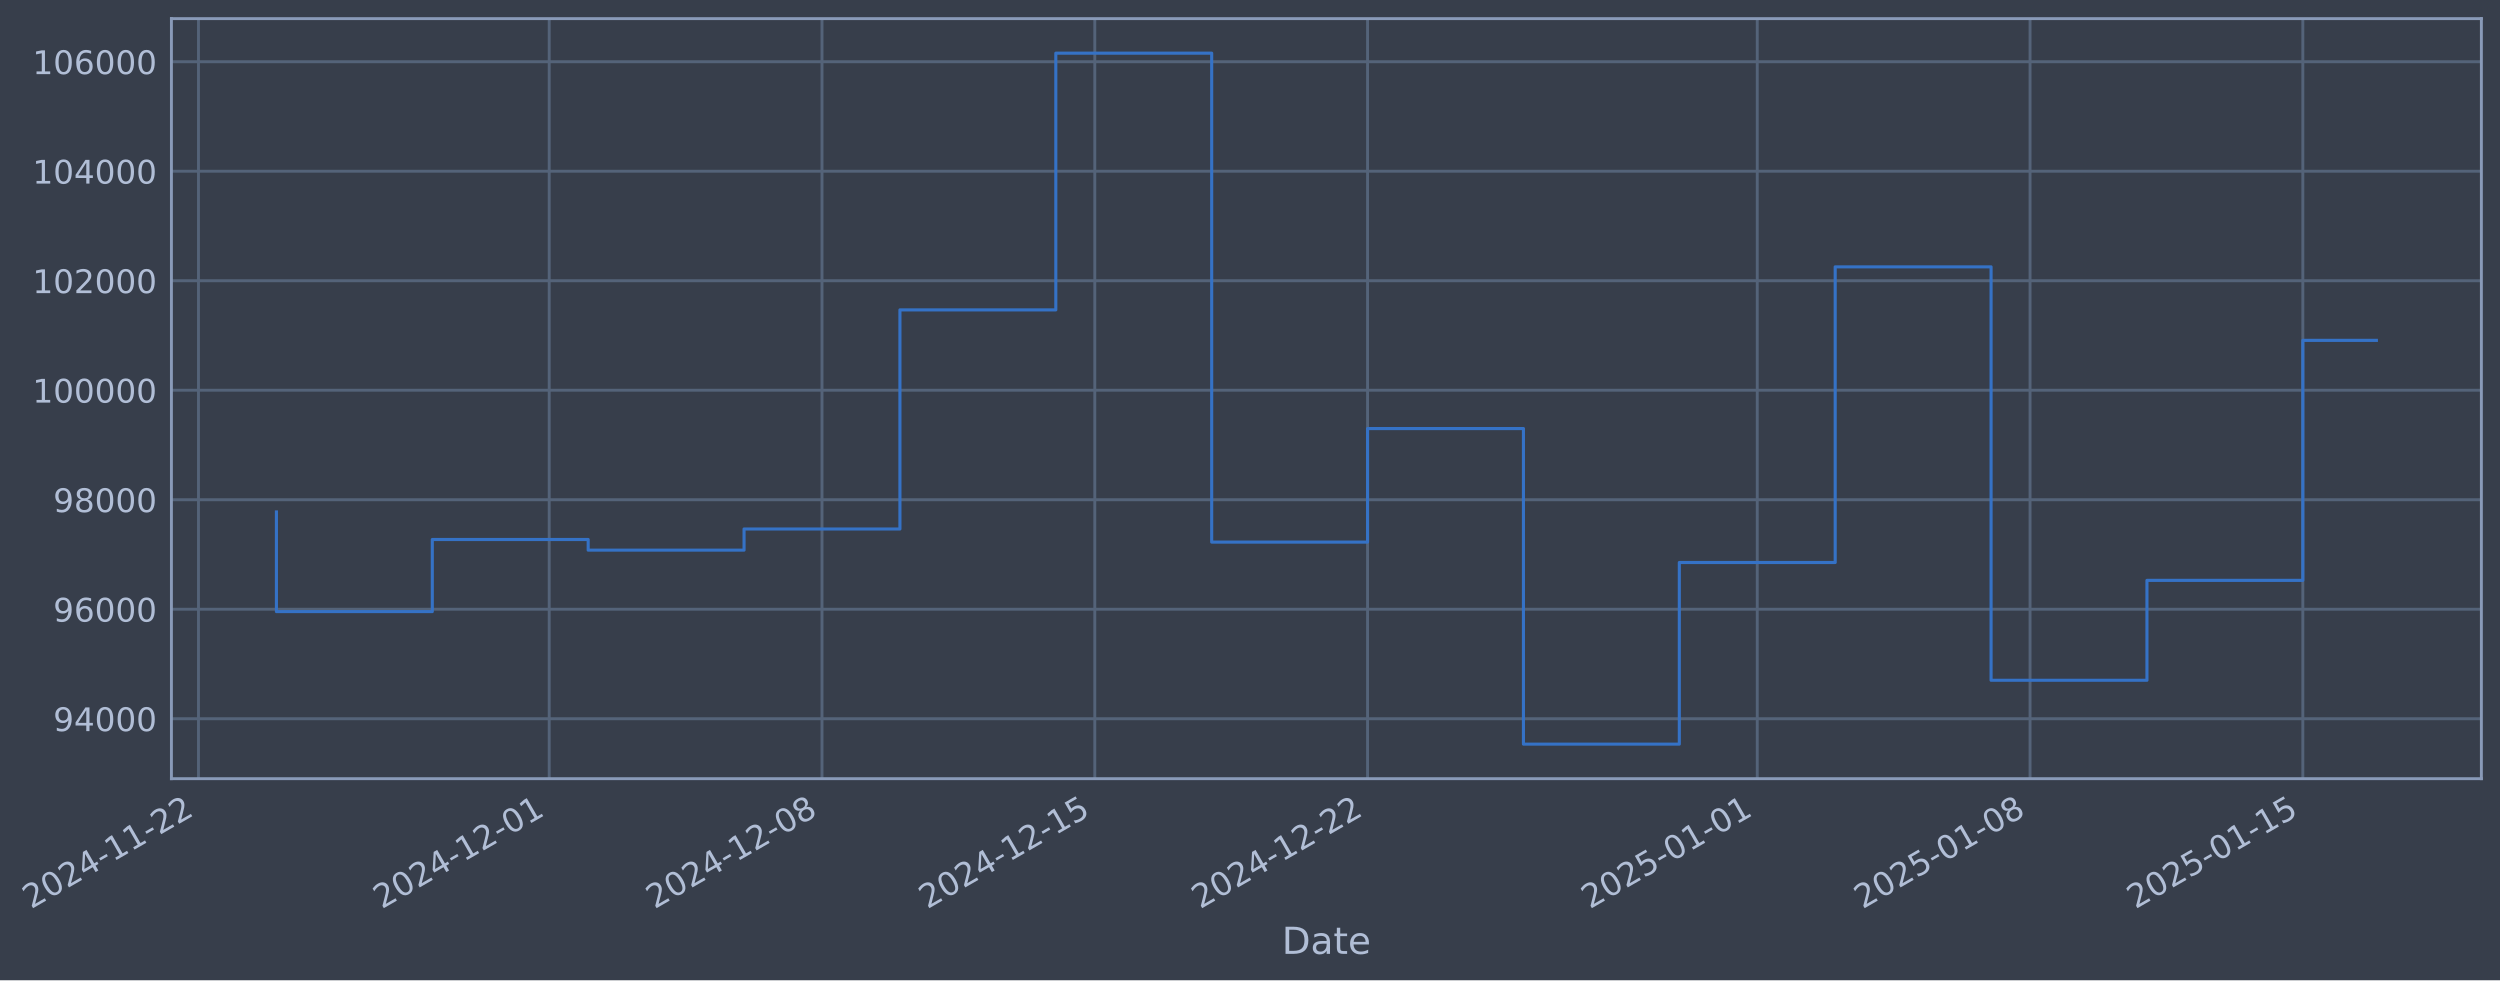
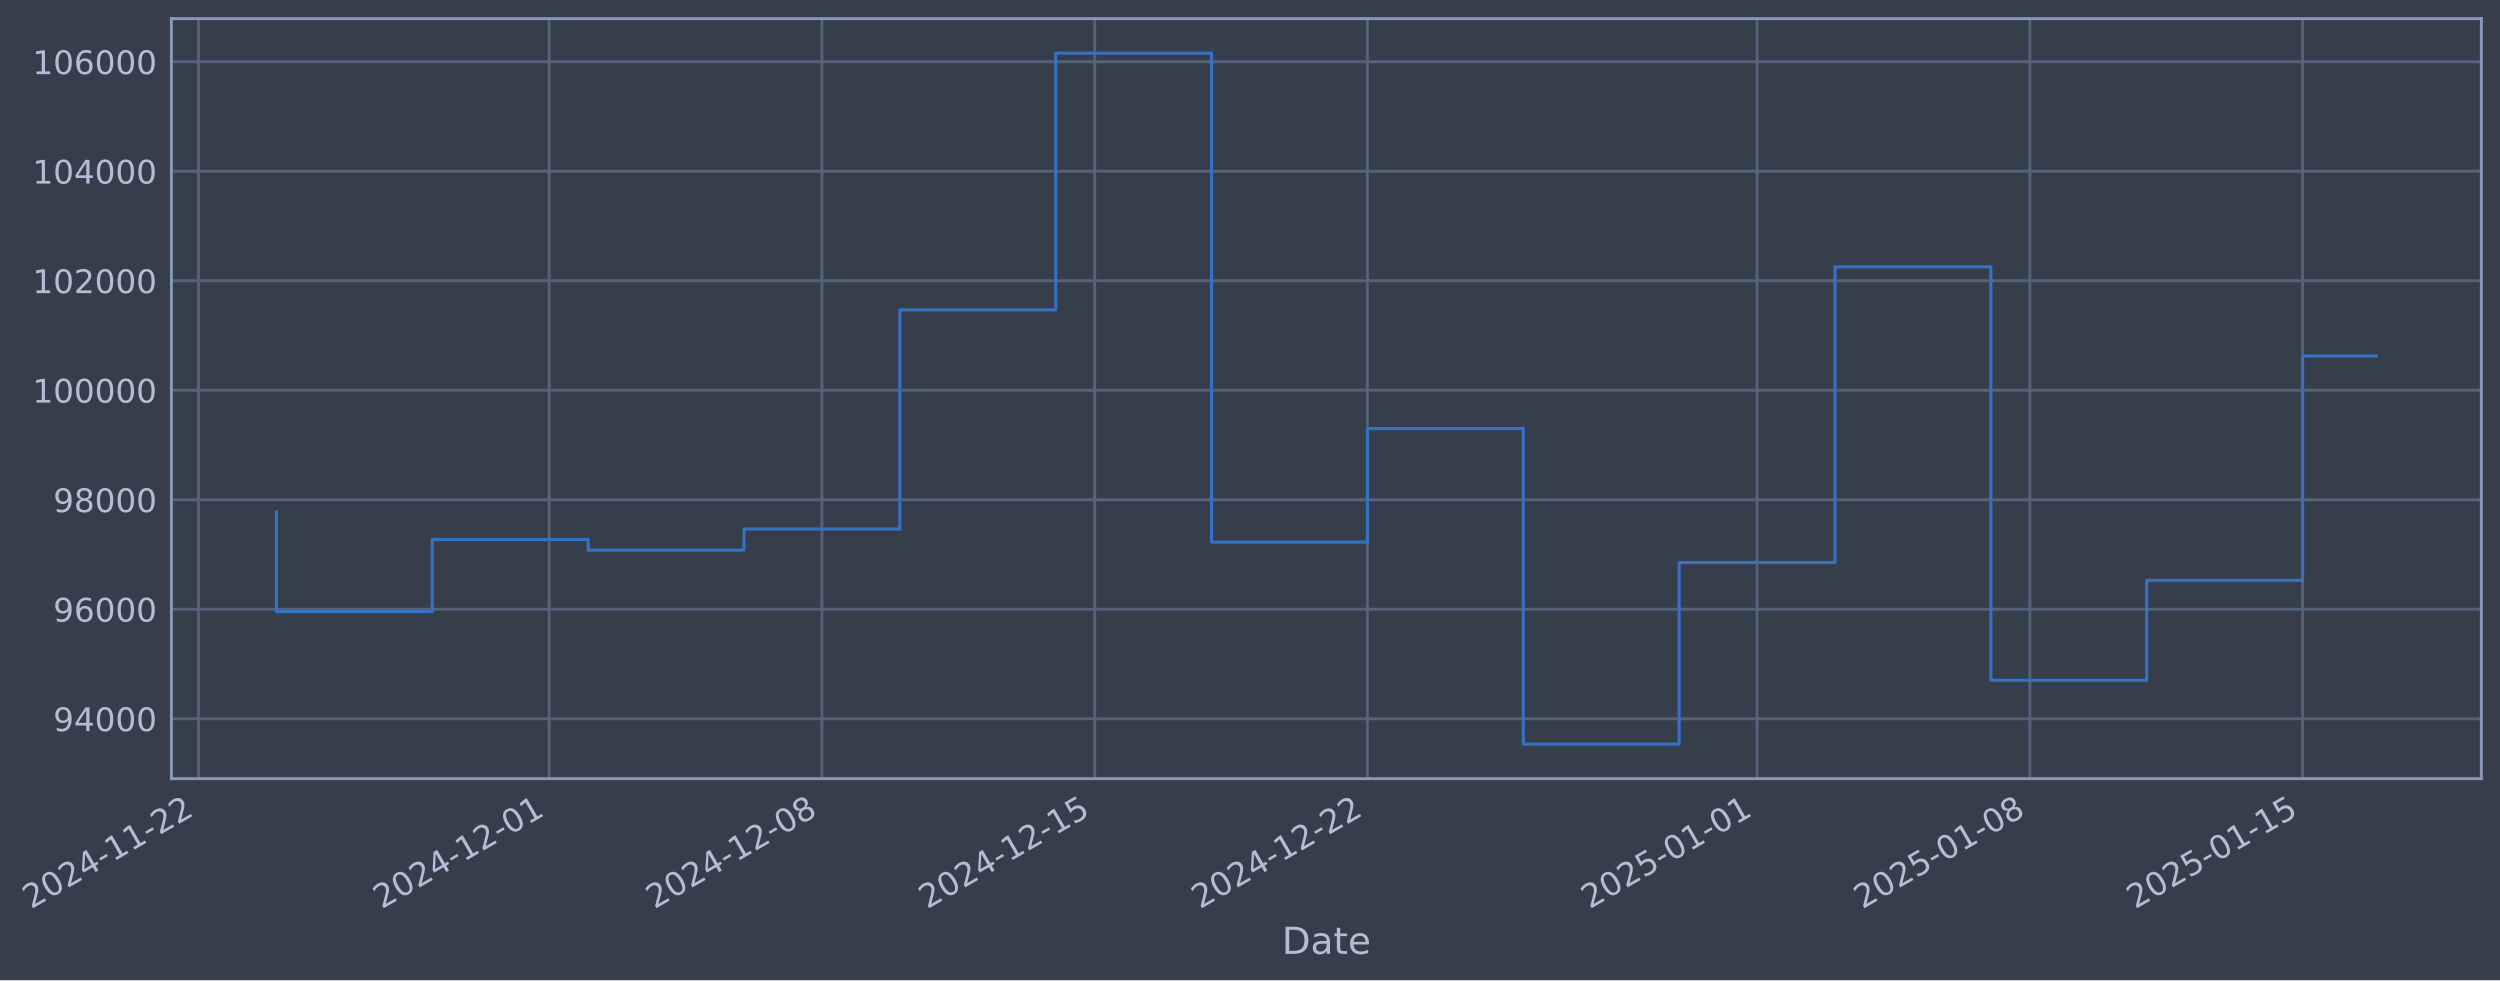
- <svg xmlns="http://www.w3.org/2000/svg" xmlns:xlink="http://www.w3.org/1999/xlink" width="966.254pt" height="378.87pt" viewBox="0 0 966.254 378.87" version="1.1">
+ <svg xmlns="http://www.w3.org/2000/svg" xmlns:xlink="http://www.w3.org/1999/xlink" width="966.25pt" height="378.87pt" viewBox="0 0 966.25 378.87" version="1.1">
  <defs>
    <style type="text/css">*{stroke-linejoin: round; stroke-linecap: butt}</style>
  </defs>
  <g id="figure_1">
    <g id="patch_1">
-       <path d="M 0 378.87  L 966.254 378.87  L 966.254 0  L 0 0  z " style="fill: #373e4b" />
+       <path d="M 0 378.87  L 966.25 378.87  L 966.25 0  L 0 0  z " style="fill: #373e4b" />
    </g>
    <g id="axes_1">
      <g id="patch_2">
-         <path d="M 66.254 300.96  L 959.054 300.96  L 959.054 7.2  L 66.254 7.2  z " style="fill: #373e4b" />
+         <path d="M 66.25 300.96  L 959.05 300.96  L 959.05 7.2  L 66.25 7.2  z " style="fill: #373e4b" />
      </g>
      <g id="matplotlib.axis_1">
        <g id="xtick_1">
          <g id="line2d_1">
-             <path d="M 76.713 300.96  L 76.713 7.2  " clip-path="url(#pf7dca53866)" style="fill: none; stroke: #546379; stroke-width: 1.12; stroke-linecap: square" />
+             <path d="M 76.713 300.96  L 76.713 7.2  " clip-path="url(#p3a8d5f7141)" style="fill: none; stroke: #546379; stroke-width: 1.12; stroke-linecap: square" />
          </g>
          <g id="line2d_2" />
          <g id="text_1">
            <g style="fill: #b1bed6" transform="translate(11.98702 351.4642) rotate(-30) scale(0.126 -0.126)">
              <defs>
                <path id="DejaVuSans-32" d="M 1228 531  L 3431 531  L 3431 0  L 469 0  L 469 531  Q 828 903 1448 1529  Q 2069 2156 2228 2338  Q 2531 2678 2651 2914  Q 2772 3150 2772 3378  Q 2772 3750 2511 3984  Q 2250 4219 1831 4219  Q 1534 4219 1204 4116  Q 875 4013 500 3803  L 500 4441  Q 881 4594 1212 4672  Q 1544 4750 1819 4750  Q 2544 4750 2975 4387  Q 3406 4025 3406 3419  Q 3406 3131 3298 2873  Q 3191 2616 2906 2266  Q 2828 2175 2409 1742  Q 1991 1309 1228 531  z " transform="scale(0.015625)" />
                <path id="DejaVuSans-30" d="M 2034 4250  Q 1547 4250 1301 3770  Q 1056 3291 1056 2328  Q 1056 1369 1301 889  Q 1547 409 2034 409  Q 2525 409 2770 889  Q 3016 1369 3016 2328  Q 3016 3291 2770 3770  Q 2525 4250 2034 4250  z M 2034 4750  Q 2819 4750 3233 4129  Q 3647 3509 3647 2328  Q 3647 1150 3233 529  Q 2819 -91 2034 -91  Q 1250 -91 836 529  Q 422 1150 422 2328  Q 422 3509 836 4129  Q 1250 4750 2034 4750  z " transform="scale(0.015625)" />
                <path id="DejaVuSans-34" d="M 2419 4116  L 825 1625  L 2419 1625  L 2419 4116  z M 2253 4666  L 3047 4666  L 3047 1625  L 3713 1625  L 3713 1100  L 3047 1100  L 3047 0  L 2419 0  L 2419 1100  L 313 1100  L 313 1709  L 2253 4666  z " transform="scale(0.015625)" />
                <path id="DejaVuSans-2d" d="M 313 2009  L 1997 2009  L 1997 1497  L 313 1497  L 313 2009  z " transform="scale(0.015625)" />
                <path id="DejaVuSans-31" d="M 794 531  L 1825 531  L 1825 4091  L 703 3866  L 703 4441  L 1819 4666  L 2450 4666  L 2450 531  L 3481 531  L 3481 0  L 794 0  L 794 531  z " transform="scale(0.015625)" />
              </defs>
              <use xlink:href="#DejaVuSans-32" />
              <use xlink:href="#DejaVuSans-30" transform="translate(63.62305 0)" />
              <use xlink:href="#DejaVuSans-32" transform="translate(127.2461 0)" />
              <use xlink:href="#DejaVuSans-34" transform="translate(190.8691 0)" />
              <use xlink:href="#DejaVuSans-2d" transform="translate(254.4922 0)" />
              <use xlink:href="#DejaVuSans-31" transform="translate(290.5762 0)" />
              <use xlink:href="#DejaVuSans-31" transform="translate(354.1992 0)" />
              <use xlink:href="#DejaVuSans-2d" transform="translate(417.8223 0)" />
              <use xlink:href="#DejaVuSans-32" transform="translate(453.9062 0)" />
              <use xlink:href="#DejaVuSans-32" transform="translate(517.5293 0)" />
            </g>
          </g>
        </g>
        <g id="xtick_2">
          <g id="line2d_3">
-             <path d="M 212.268 300.96  L 212.268 7.2  " clip-path="url(#pf7dca53866)" style="fill: none; stroke: #546379; stroke-width: 1.12; stroke-linecap: square" />
+             <path d="M 212.251 300.96  L 212.251 7.2  " clip-path="url(#p3a8d5f7141)" style="fill: none; stroke: #546379; stroke-width: 1.12; stroke-linecap: square" />
          </g>
          <g id="line2d_4" />
          <g id="text_2">
-             <g style="fill: #b1bed6" transform="translate(147.5428 351.4642) rotate(-30) scale(0.126 -0.126)">
+             <g style="fill: #b1bed6" transform="translate(147.5251 351.4642) rotate(-30) scale(0.126 -0.126)">
              <use xlink:href="#DejaVuSans-32" />
              <use xlink:href="#DejaVuSans-30" transform="translate(63.62305 0)" />
              <use xlink:href="#DejaVuSans-32" transform="translate(127.2461 0)" />
              <use xlink:href="#DejaVuSans-34" transform="translate(190.8691 0)" />
              <use xlink:href="#DejaVuSans-2d" transform="translate(254.4922 0)" />
              <use xlink:href="#DejaVuSans-31" transform="translate(290.5762 0)" />
              <use xlink:href="#DejaVuSans-32" transform="translate(354.1992 0)" />
              <use xlink:href="#DejaVuSans-2d" transform="translate(417.8223 0)" />
              <use xlink:href="#DejaVuSans-30" transform="translate(453.9062 0)" />
              <use xlink:href="#DejaVuSans-31" transform="translate(517.5293 0)" />
            </g>
          </g>
        </g>
        <g id="xtick_3">
          <g id="line2d_5">
-             <path d="M 317.701 300.96  L 317.701 7.2  " clip-path="url(#pf7dca53866)" style="fill: none; stroke: #546379; stroke-width: 1.12; stroke-linecap: square" />
+             <path d="M 317.669 300.96  L 317.669 7.2  " clip-path="url(#p3a8d5f7141)" style="fill: none; stroke: #546379; stroke-width: 1.12; stroke-linecap: square" />
          </g>
          <g id="line2d_6" />
          <g id="text_3">
-             <g style="fill: #b1bed6" transform="translate(252.9751 351.4642) rotate(-30) scale(0.126 -0.126)">
+             <g style="fill: #b1bed6" transform="translate(252.9436 351.4642) rotate(-30) scale(0.126 -0.126)">
              <defs>
                <path id="DejaVuSans-38" d="M 2034 2216  Q 1584 2216 1326 1975  Q 1069 1734 1069 1313  Q 1069 891 1326 650  Q 1584 409 2034 409  Q 2484 409 2743 651  Q 3003 894 3003 1313  Q 3003 1734 2745 1975  Q 2488 2216 2034 2216  z M 1403 2484  Q 997 2584 770 2862  Q 544 3141 544 3541  Q 544 4100 942 4425  Q 1341 4750 2034 4750  Q 2731 4750 3128 4425  Q 3525 4100 3525 3541  Q 3525 3141 3298 2862  Q 3072 2584 2669 2484  Q 3125 2378 3379 2068  Q 3634 1759 3634 1313  Q 3634 634 3220 271  Q 2806 -91 2034 -91  Q 1263 -91 848 271  Q 434 634 434 1313  Q 434 1759 690 2068  Q 947 2378 1403 2484  z M 1172 3481  Q 1172 3119 1398 2916  Q 1625 2713 2034 2713  Q 2441 2713 2670 2916  Q 2900 3119 2900 3481  Q 2900 3844 2670 4047  Q 2441 4250 2034 4250  Q 1625 4250 1398 4047  Q 1172 3844 1172 3481  z " transform="scale(0.015625)" />
              </defs>
              <use xlink:href="#DejaVuSans-32" />
              <use xlink:href="#DejaVuSans-30" transform="translate(63.62305 0)" />
              <use xlink:href="#DejaVuSans-32" transform="translate(127.2461 0)" />
              <use xlink:href="#DejaVuSans-34" transform="translate(190.8691 0)" />
              <use xlink:href="#DejaVuSans-2d" transform="translate(254.4922 0)" />
              <use xlink:href="#DejaVuSans-31" transform="translate(290.5762 0)" />
              <use xlink:href="#DejaVuSans-32" transform="translate(354.1992 0)" />
              <use xlink:href="#DejaVuSans-2d" transform="translate(417.8223 0)" />
              <use xlink:href="#DejaVuSans-30" transform="translate(453.9062 0)" />
              <use xlink:href="#DejaVuSans-38" transform="translate(517.5293 0)" />
            </g>
          </g>
        </g>
        <g id="xtick_4">
          <g id="line2d_7">
-             <path d="M 423.133 300.96  L 423.133 7.2  " clip-path="url(#pf7dca53866)" style="fill: none; stroke: #546379; stroke-width: 1.12; stroke-linecap: square" />
+             <path d="M 423.088 300.96  L 423.088 7.2  " clip-path="url(#p3a8d5f7141)" style="fill: none; stroke: #546379; stroke-width: 1.12; stroke-linecap: square" />
          </g>
          <g id="line2d_8" />
          <g id="text_4">
-             <g style="fill: #b1bed6" transform="translate(358.4073 351.4642) rotate(-30) scale(0.126 -0.126)">
+             <g style="fill: #b1bed6" transform="translate(358.3622 351.4642) rotate(-30) scale(0.126 -0.126)">
              <defs>
                <path id="DejaVuSans-35" d="M 691 4666  L 3169 4666  L 3169 4134  L 1269 4134  L 1269 2991  Q 1406 3038 1543 3061  Q 1681 3084 1819 3084  Q 2600 3084 3056 2656  Q 3513 2228 3513 1497  Q 3513 744 3044 326  Q 2575 -91 1722 -91  Q 1428 -91 1123 -41  Q 819 9 494 109  L 494 744  Q 775 591 1075 516  Q 1375 441 1709 441  Q 2250 441 2565 725  Q 2881 1009 2881 1497  Q 2881 1984 2565 2268  Q 2250 2553 1709 2553  Q 1456 2553 1204 2497  Q 953 2441 691 2322  L 691 4666  z " transform="scale(0.015625)" />
              </defs>
              <use xlink:href="#DejaVuSans-32" />
              <use xlink:href="#DejaVuSans-30" transform="translate(63.62305 0)" />
              <use xlink:href="#DejaVuSans-32" transform="translate(127.2461 0)" />
              <use xlink:href="#DejaVuSans-34" transform="translate(190.8691 0)" />
              <use xlink:href="#DejaVuSans-2d" transform="translate(254.4922 0)" />
              <use xlink:href="#DejaVuSans-31" transform="translate(290.5762 0)" />
              <use xlink:href="#DejaVuSans-32" transform="translate(354.1992 0)" />
              <use xlink:href="#DejaVuSans-2d" transform="translate(417.8223 0)" />
              <use xlink:href="#DejaVuSans-31" transform="translate(453.9062 0)" />
              <use xlink:href="#DejaVuSans-35" transform="translate(517.5293 0)" />
            </g>
          </g>
        </g>
        <g id="xtick_5">
          <g id="line2d_9">
-             <path d="M 528.565 300.96  L 528.565 7.2  " clip-path="url(#pf7dca53866)" style="fill: none; stroke: #546379; stroke-width: 1.12; stroke-linecap: square" />
+             <path d="M 528.506 300.96  L 528.506 7.2  " clip-path="url(#p3a8d5f7141)" style="fill: none; stroke: #546379; stroke-width: 1.12; stroke-linecap: square" />
          </g>
          <g id="line2d_10" />
          <g id="text_5">
-             <g style="fill: #b1bed6" transform="translate(463.8396 351.4642) rotate(-30) scale(0.126 -0.126)">
+             <g style="fill: #b1bed6" transform="translate(463.7807 351.4642) rotate(-30) scale(0.126 -0.126)">
              <use xlink:href="#DejaVuSans-32" />
              <use xlink:href="#DejaVuSans-30" transform="translate(63.62305 0)" />
              <use xlink:href="#DejaVuSans-32" transform="translate(127.2461 0)" />
              <use xlink:href="#DejaVuSans-34" transform="translate(190.8691 0)" />
              <use xlink:href="#DejaVuSans-2d" transform="translate(254.4922 0)" />
              <use xlink:href="#DejaVuSans-31" transform="translate(290.5762 0)" />
              <use xlink:href="#DejaVuSans-32" transform="translate(354.1992 0)" />
              <use xlink:href="#DejaVuSans-2d" transform="translate(417.8223 0)" />
              <use xlink:href="#DejaVuSans-32" transform="translate(453.9062 0)" />
              <use xlink:href="#DejaVuSans-32" transform="translate(517.5293 0)" />
            </g>
          </g>
        </g>
        <g id="xtick_6">
          <g id="line2d_11">
-             <path d="M 679.183 300.96  L 679.183 7.2  " clip-path="url(#pf7dca53866)" style="fill: none; stroke: #546379; stroke-width: 1.12; stroke-linecap: square" />
+             <path d="M 679.104 300.96  L 679.104 7.2  " clip-path="url(#p3a8d5f7141)" style="fill: none; stroke: #546379; stroke-width: 1.12; stroke-linecap: square" />
          </g>
          <g id="line2d_12" />
          <g id="text_6">
-             <g style="fill: #b1bed6" transform="translate(614.4571 351.4642) rotate(-30) scale(0.126 -0.126)">
+             <g style="fill: #b1bed6" transform="translate(614.3786 351.4642) rotate(-30) scale(0.126 -0.126)">
              <use xlink:href="#DejaVuSans-32" />
              <use xlink:href="#DejaVuSans-30" transform="translate(63.62305 0)" />
              <use xlink:href="#DejaVuSans-32" transform="translate(127.2461 0)" />
              <use xlink:href="#DejaVuSans-35" transform="translate(190.8691 0)" />
              <use xlink:href="#DejaVuSans-2d" transform="translate(254.4922 0)" />
              <use xlink:href="#DejaVuSans-30" transform="translate(290.5762 0)" />
              <use xlink:href="#DejaVuSans-31" transform="translate(354.1992 0)" />
              <use xlink:href="#DejaVuSans-2d" transform="translate(417.8223 0)" />
              <use xlink:href="#DejaVuSans-30" transform="translate(453.9062 0)" />
              <use xlink:href="#DejaVuSans-31" transform="translate(517.5293 0)" />
            </g>
          </g>
        </g>
        <g id="xtick_7">
          <g id="line2d_13">
-             <path d="M 784.615 300.96  L 784.615 7.2  " clip-path="url(#pf7dca53866)" style="fill: none; stroke: #546379; stroke-width: 1.12; stroke-linecap: square" />
+             <path d="M 784.523 300.96  L 784.523 7.2  " clip-path="url(#p3a8d5f7141)" style="fill: none; stroke: #546379; stroke-width: 1.12; stroke-linecap: square" />
          </g>
          <g id="line2d_14" />
          <g id="text_7">
-             <g style="fill: #b1bed6" transform="translate(719.8894 351.4642) rotate(-30) scale(0.126 -0.126)">
+             <g style="fill: #b1bed6" transform="translate(719.7971 351.4642) rotate(-30) scale(0.126 -0.126)">
              <use xlink:href="#DejaVuSans-32" />
              <use xlink:href="#DejaVuSans-30" transform="translate(63.62305 0)" />
              <use xlink:href="#DejaVuSans-32" transform="translate(127.2461 0)" />
              <use xlink:href="#DejaVuSans-35" transform="translate(190.8691 0)" />
              <use xlink:href="#DejaVuSans-2d" transform="translate(254.4922 0)" />
              <use xlink:href="#DejaVuSans-30" transform="translate(290.5762 0)" />
              <use xlink:href="#DejaVuSans-31" transform="translate(354.1992 0)" />
              <use xlink:href="#DejaVuSans-2d" transform="translate(417.8223 0)" />
              <use xlink:href="#DejaVuSans-30" transform="translate(453.9062 0)" />
              <use xlink:href="#DejaVuSans-38" transform="translate(517.5293 0)" />
            </g>
          </g>
        </g>
        <g id="xtick_8">
          <g id="line2d_15">
-             <path d="M 890.047 300.96  L 890.047 7.2  " clip-path="url(#pf7dca53866)" style="fill: none; stroke: #546379; stroke-width: 1.12; stroke-linecap: square" />
+             <path d="M 889.941 300.96  L 889.941 7.2  " clip-path="url(#p3a8d5f7141)" style="fill: none; stroke: #546379; stroke-width: 1.12; stroke-linecap: square" />
          </g>
          <g id="line2d_16" />
          <g id="text_8">
-             <g style="fill: #b1bed6" transform="translate(825.3217 351.4642) rotate(-30) scale(0.126 -0.126)">
+             <g style="fill: #b1bed6" transform="translate(825.2156 351.4642) rotate(-30) scale(0.126 -0.126)">
              <use xlink:href="#DejaVuSans-32" />
              <use xlink:href="#DejaVuSans-30" transform="translate(63.62305 0)" />
              <use xlink:href="#DejaVuSans-32" transform="translate(127.2461 0)" />
              <use xlink:href="#DejaVuSans-35" transform="translate(190.8691 0)" />
              <use xlink:href="#DejaVuSans-2d" transform="translate(254.4922 0)" />
              <use xlink:href="#DejaVuSans-30" transform="translate(290.5762 0)" />
              <use xlink:href="#DejaVuSans-31" transform="translate(354.1992 0)" />
              <use xlink:href="#DejaVuSans-2d" transform="translate(417.8223 0)" />
              <use xlink:href="#DejaVuSans-31" transform="translate(453.9062 0)" />
              <use xlink:href="#DejaVuSans-35" transform="translate(517.5293 0)" />
            </g>
          </g>
        </g>
        <g id="text_9">
-           <g style="fill: #b1bed6" transform="translate(495.4451 368.6753) scale(0.144 -0.144)">
+           <g style="fill: #b1bed6" transform="translate(495.4412 368.6753) scale(0.144 -0.144)">
            <defs>
              <path id="DejaVuSans-44" d="M 1259 4147  L 1259 519  L 2022 519  Q 2988 519 3436 956  Q 3884 1394 3884 2338  Q 3884 3275 3436 3711  Q 2988 4147 2022 4147  L 1259 4147  z M 628 4666  L 1925 4666  Q 3281 4666 3915 4102  Q 4550 3538 4550 2338  Q 4550 1131 3912 565  Q 3275 0 1925 0  L 628 0  L 628 4666  z " transform="scale(0.015625)" />
              <path id="DejaVuSans-61" d="M 2194 1759  Q 1497 1759 1228 1600  Q 959 1441 959 1056  Q 959 750 1161 570  Q 1363 391 1709 391  Q 2188 391 2477 730  Q 2766 1069 2766 1631  L 2766 1759  L 2194 1759  z M 3341 1997  L 3341 0  L 2766 0  L 2766 531  Q 2569 213 2275 61  Q 1981 -91 1556 -91  Q 1019 -91 701 211  Q 384 513 384 1019  Q 384 1609 779 1909  Q 1175 2209 1959 2209  L 2766 2209  L 2766 2266  Q 2766 2663 2505 2880  Q 2244 3097 1772 3097  Q 1472 3097 1187 3025  Q 903 2953 641 2809  L 641 3341  Q 956 3463 1253 3523  Q 1550 3584 1831 3584  Q 2591 3584 2966 3190  Q 3341 2797 3341 1997  z " transform="scale(0.015625)" />
              <path id="DejaVuSans-74" d="M 1172 4494  L 1172 3500  L 2356 3500  L 2356 3053  L 1172 3053  L 1172 1153  Q 1172 725 1289 603  Q 1406 481 1766 481  L 2356 481  L 2356 0  L 1766 0  Q 1100 0 847 248  Q 594 497 594 1153  L 594 3053  L 172 3053  L 172 3500  L 594 3500  L 594 4494  L 1172 4494  z " transform="scale(0.015625)" />
              <path id="DejaVuSans-65" d="M 3597 1894  L 3597 1613  L 953 1613  Q 991 1019 1311 708  Q 1631 397 2203 397  Q 2534 397 2845 478  Q 3156 559 3463 722  L 3463 178  Q 3153 47 2828 -22  Q 2503 -91 2169 -91  Q 1331 -91 842 396  Q 353 884 353 1716  Q 353 2575 817 3079  Q 1281 3584 2069 3584  Q 2775 3584 3186 3129  Q 3597 2675 3597 1894  z M 3022 2063  Q 3016 2534 2758 2815  Q 2500 3097 2075 3097  Q 1594 3097 1305 2825  Q 1016 2553 972 2059  L 3022 2063  z " transform="scale(0.015625)" />
            </defs>
            <use xlink:href="#DejaVuSans-44" />
            <use xlink:href="#DejaVuSans-61" transform="translate(77.00195 0)" />
            <use xlink:href="#DejaVuSans-74" transform="translate(138.2812 0)" />
            <use xlink:href="#DejaVuSans-65" transform="translate(177.4902 0)" />
          </g>
        </g>
      </g>
      <g id="matplotlib.axis_2">
        <g id="ytick_1">
          <g id="line2d_17">
-             <path d="M 66.254 277.797  L 959.054 277.797  " clip-path="url(#pf7dca53866)" style="fill: none; stroke: #546379; stroke-width: 1.12; stroke-linecap: square" />
+             <path d="M 66.25 277.797  L 959.05 277.797  " clip-path="url(#p3a8d5f7141)" style="fill: none; stroke: #546379; stroke-width: 1.12; stroke-linecap: square" />
          </g>
          <g id="line2d_18" />
          <g id="text_10">
-             <g style="fill: #b1bed6" transform="translate(20.57046 282.5841) scale(0.126 -0.126)">
+             <g style="fill: #b1bed6" transform="translate(20.56653 282.5841) scale(0.126 -0.126)">
              <defs>
                <path id="DejaVuSans-39" d="M 703 97  L 703 672  Q 941 559 1184 500  Q 1428 441 1663 441  Q 2288 441 2617 861  Q 2947 1281 2994 2138  Q 2813 1869 2534 1725  Q 2256 1581 1919 1581  Q 1219 1581 811 2004  Q 403 2428 403 3163  Q 403 3881 828 4315  Q 1253 4750 1959 4750  Q 2769 4750 3195 4129  Q 3622 3509 3622 2328  Q 3622 1225 3098 567  Q 2575 -91 1691 -91  Q 1453 -91 1209 -44  Q 966 3 703 97  z M 1959 2075  Q 2384 2075 2632 2365  Q 2881 2656 2881 3163  Q 2881 3666 2632 3958  Q 2384 4250 1959 4250  Q 1534 4250 1286 3958  Q 1038 3666 1038 3163  Q 1038 2656 1286 2365  Q 1534 2075 1959 2075  z " transform="scale(0.015625)" />
              </defs>
              <use xlink:href="#DejaVuSans-39" />
              <use xlink:href="#DejaVuSans-34" transform="translate(63.62305 0)" />
              <use xlink:href="#DejaVuSans-30" transform="translate(127.2461 0)" />
              <use xlink:href="#DejaVuSans-30" transform="translate(190.8691 0)" />
              <use xlink:href="#DejaVuSans-30" transform="translate(254.4922 0)" />
            </g>
          </g>
        </g>
        <g id="ytick_2">
          <g id="line2d_19">
-             <path d="M 66.254 235.473  L 959.054 235.473  " clip-path="url(#pf7dca53866)" style="fill: none; stroke: #546379; stroke-width: 1.12; stroke-linecap: square" />
+             <path d="M 66.25 235.473  L 959.05 235.473  " clip-path="url(#p3a8d5f7141)" style="fill: none; stroke: #546379; stroke-width: 1.12; stroke-linecap: square" />
          </g>
          <g id="line2d_20" />
          <g id="text_11">
-             <g style="fill: #b1bed6" transform="translate(20.57046 240.2602) scale(0.126 -0.126)">
+             <g style="fill: #b1bed6" transform="translate(20.56653 240.2602) scale(0.126 -0.126)">
              <defs>
                <path id="DejaVuSans-36" d="M 2113 2584  Q 1688 2584 1439 2293  Q 1191 2003 1191 1497  Q 1191 994 1439 701  Q 1688 409 2113 409  Q 2538 409 2786 701  Q 3034 994 3034 1497  Q 3034 2003 2786 2293  Q 2538 2584 2113 2584  z M 3366 4563  L 3366 3988  Q 3128 4100 2886 4159  Q 2644 4219 2406 4219  Q 1781 4219 1451 3797  Q 1122 3375 1075 2522  Q 1259 2794 1537 2939  Q 1816 3084 2150 3084  Q 2853 3084 3261 2657  Q 3669 2231 3669 1497  Q 3669 778 3244 343  Q 2819 -91 2113 -91  Q 1303 -91 875 529  Q 447 1150 447 2328  Q 447 3434 972 4092  Q 1497 4750 2381 4750  Q 2619 4750 2861 4703  Q 3103 4656 3366 4563  z " transform="scale(0.015625)" />
              </defs>
              <use xlink:href="#DejaVuSans-39" />
              <use xlink:href="#DejaVuSans-36" transform="translate(63.62305 0)" />
              <use xlink:href="#DejaVuSans-30" transform="translate(127.2461 0)" />
              <use xlink:href="#DejaVuSans-30" transform="translate(190.8691 0)" />
              <use xlink:href="#DejaVuSans-30" transform="translate(254.4922 0)" />
            </g>
          </g>
        </g>
        <g id="ytick_3">
          <g id="line2d_21">
-             <path d="M 66.254 193.149  L 959.054 193.149  " clip-path="url(#pf7dca53866)" style="fill: none; stroke: #546379; stroke-width: 1.12; stroke-linecap: square" />
+             <path d="M 66.25 193.149  L 959.05 193.149  " clip-path="url(#p3a8d5f7141)" style="fill: none; stroke: #546379; stroke-width: 1.12; stroke-linecap: square" />
          </g>
          <g id="line2d_22" />
          <g id="text_12">
-             <g style="fill: #b1bed6" transform="translate(20.57046 197.9364) scale(0.126 -0.126)">
+             <g style="fill: #b1bed6" transform="translate(20.56653 197.9364) scale(0.126 -0.126)">
              <use xlink:href="#DejaVuSans-39" />
              <use xlink:href="#DejaVuSans-38" transform="translate(63.62305 0)" />
              <use xlink:href="#DejaVuSans-30" transform="translate(127.2461 0)" />
              <use xlink:href="#DejaVuSans-30" transform="translate(190.8691 0)" />
              <use xlink:href="#DejaVuSans-30" transform="translate(254.4922 0)" />
            </g>
          </g>
        </g>
        <g id="ytick_4">
          <g id="line2d_23">
-             <path d="M 66.254 150.826  L 959.054 150.826  " clip-path="url(#pf7dca53866)" style="fill: none; stroke: #546379; stroke-width: 1.12; stroke-linecap: square" />
+             <path d="M 66.25 150.826  L 959.05 150.826  " clip-path="url(#p3a8d5f7141)" style="fill: none; stroke: #546379; stroke-width: 1.12; stroke-linecap: square" />
          </g>
          <g id="line2d_24" />
          <g id="text_13">
-             <g style="fill: #b1bed6" transform="translate(12.55371 155.6126) scale(0.126 -0.126)">
+             <g style="fill: #b1bed6" transform="translate(12.54978 155.6126) scale(0.126 -0.126)">
              <use xlink:href="#DejaVuSans-31" />
              <use xlink:href="#DejaVuSans-30" transform="translate(63.62305 0)" />
              <use xlink:href="#DejaVuSans-30" transform="translate(127.2461 0)" />
              <use xlink:href="#DejaVuSans-30" transform="translate(190.8691 0)" />
              <use xlink:href="#DejaVuSans-30" transform="translate(254.4922 0)" />
              <use xlink:href="#DejaVuSans-30" transform="translate(318.1152 0)" />
            </g>
          </g>
        </g>
        <g id="ytick_5">
          <g id="line2d_25">
-             <path d="M 66.254 108.502  L 959.054 108.502  " clip-path="url(#pf7dca53866)" style="fill: none; stroke: #546379; stroke-width: 1.12; stroke-linecap: square" />
+             <path d="M 66.25 108.502  L 959.05 108.502  " clip-path="url(#p3a8d5f7141)" style="fill: none; stroke: #546379; stroke-width: 1.12; stroke-linecap: square" />
          </g>
          <g id="line2d_26" />
          <g id="text_14">
-             <g style="fill: #b1bed6" transform="translate(12.55371 113.2888) scale(0.126 -0.126)">
+             <g style="fill: #b1bed6" transform="translate(12.54978 113.2888) scale(0.126 -0.126)">
              <use xlink:href="#DejaVuSans-31" />
              <use xlink:href="#DejaVuSans-30" transform="translate(63.62305 0)" />
              <use xlink:href="#DejaVuSans-32" transform="translate(127.2461 0)" />
              <use xlink:href="#DejaVuSans-30" transform="translate(190.8691 0)" />
              <use xlink:href="#DejaVuSans-30" transform="translate(254.4922 0)" />
              <use xlink:href="#DejaVuSans-30" transform="translate(318.1152 0)" />
            </g>
          </g>
        </g>
        <g id="ytick_6">
          <g id="line2d_27">
-             <path d="M 66.254 66.178  L 959.054 66.178  " clip-path="url(#pf7dca53866)" style="fill: none; stroke: #546379; stroke-width: 1.12; stroke-linecap: square" />
+             <path d="M 66.25 66.178  L 959.05 66.178  " clip-path="url(#p3a8d5f7141)" style="fill: none; stroke: #546379; stroke-width: 1.12; stroke-linecap: square" />
          </g>
          <g id="line2d_28" />
          <g id="text_15">
-             <g style="fill: #b1bed6" transform="translate(12.55371 70.96502) scale(0.126 -0.126)">
+             <g style="fill: #b1bed6" transform="translate(12.54978 70.96502) scale(0.126 -0.126)">
              <use xlink:href="#DejaVuSans-31" />
              <use xlink:href="#DejaVuSans-30" transform="translate(63.62305 0)" />
              <use xlink:href="#DejaVuSans-34" transform="translate(127.2461 0)" />
              <use xlink:href="#DejaVuSans-30" transform="translate(190.8691 0)" />
              <use xlink:href="#DejaVuSans-30" transform="translate(254.4922 0)" />
              <use xlink:href="#DejaVuSans-30" transform="translate(318.1152 0)" />
            </g>
          </g>
        </g>
        <g id="ytick_7">
          <g id="line2d_29">
-             <path d="M 66.254 23.854  L 959.054 23.854  " clip-path="url(#pf7dca53866)" style="fill: none; stroke: #546379; stroke-width: 1.12; stroke-linecap: square" />
+             <path d="M 66.25 23.854  L 959.05 23.854  " clip-path="url(#p3a8d5f7141)" style="fill: none; stroke: #546379; stroke-width: 1.12; stroke-linecap: square" />
          </g>
          <g id="line2d_30" />
          <g id="text_16">
-             <g style="fill: #b1bed6" transform="translate(12.55371 28.64121) scale(0.126 -0.126)">
+             <g style="fill: #b1bed6" transform="translate(12.54978 28.64121) scale(0.126 -0.126)">
              <use xlink:href="#DejaVuSans-31" />
              <use xlink:href="#DejaVuSans-30" transform="translate(63.62305 0)" />
              <use xlink:href="#DejaVuSans-36" transform="translate(127.2461 0)" />
              <use xlink:href="#DejaVuSans-30" transform="translate(190.8691 0)" />
              <use xlink:href="#DejaVuSans-30" transform="translate(254.4922 0)" />
              <use xlink:href="#DejaVuSans-30" transform="translate(318.1152 0)" />
            </g>
          </g>
        </g>
      </g>
      <g id="line2d_31">
-         <path d="M 106.836 197.87  L 106.836 236.383  L 167.083 236.383  L 167.083 208.521  L 227.33 208.521  L 227.33 212.628  L 287.577 212.628  L 287.577 204.459  L 347.824 204.459  L 347.824 119.77  L 408.071 119.77  L 408.071 20.553  L 468.318 20.553  L 468.318 209.517  L 528.565 209.517  L 528.565 165.636  L 588.812 165.636  L 588.812 287.607  L 649.059 287.607  L 649.059 217.409  L 709.306 217.409  L 709.306 103.141  L 769.553 103.141  L 769.553 262.927  L 829.8 262.927  L 829.8 224.318  L 890.047 224.318  L 890.047 131.551  L 918.472 131.551  " clip-path="url(#pf7dca53866)" style="fill: none; stroke: #3572c6; stroke-width: 1.2; stroke-linecap: square" />
+         <path d="M 106.832 197.87  L 106.832 236.383  L 167.071 236.383  L 167.071 208.521  L 227.31 208.521  L 227.31 212.628  L 287.55 212.628  L 287.55 204.459  L 347.789 204.459  L 347.789 119.77  L 408.028 119.77  L 408.028 20.553  L 468.267 20.553  L 468.267 209.517  L 528.506 209.517  L 528.506 165.636  L 588.745 165.636  L 588.745 287.607  L 648.985 287.607  L 648.985 217.409  L 709.224 217.409  L 709.224 103.141  L 769.463 103.141  L 769.463 262.927  L 829.702 262.927  L 829.702 224.318  L 889.941 224.318  L 889.941 137.582  L 918.468 137.582  " clip-path="url(#p3a8d5f7141)" style="fill: none; stroke: #3572c6; stroke-width: 1.2; stroke-linecap: square" />
      </g>
      <g id="patch_3">
-         <path d="M 66.254 300.96  L 66.254 7.2  " style="fill: none; stroke: #899ab8; stroke-width: 1.12; stroke-linejoin: miter; stroke-linecap: square" />
+         <path d="M 66.25 300.96  L 66.25 7.2  " style="fill: none; stroke: #899ab8; stroke-width: 1.12; stroke-linejoin: miter; stroke-linecap: square" />
      </g>
      <g id="patch_4">
-         <path d="M 959.054 300.96  L 959.054 7.2  " style="fill: none; stroke: #899ab8; stroke-width: 1.12; stroke-linejoin: miter; stroke-linecap: square" />
+         <path d="M 959.05 300.96  L 959.05 7.2  " style="fill: none; stroke: #899ab8; stroke-width: 1.12; stroke-linejoin: miter; stroke-linecap: square" />
      </g>
      <g id="patch_5">
-         <path d="M 66.254 300.96  L 959.054 300.96  " style="fill: none; stroke: #899ab8; stroke-width: 1.12; stroke-linejoin: miter; stroke-linecap: square" />
+         <path d="M 66.25 300.96  L 959.05 300.96  " style="fill: none; stroke: #899ab8; stroke-width: 1.12; stroke-linejoin: miter; stroke-linecap: square" />
      </g>
      <g id="patch_6">
-         <path d="M 66.254 7.2  L 959.054 7.2  " style="fill: none; stroke: #899ab8; stroke-width: 1.12; stroke-linejoin: miter; stroke-linecap: square" />
+         <path d="M 66.25 7.2  L 959.05 7.2  " style="fill: none; stroke: #899ab8; stroke-width: 1.12; stroke-linejoin: miter; stroke-linecap: square" />
      </g>
    </g>
  </g>
  <defs>
-     <clipPath id="pf7dca53866">
-       <rect x="66.254" y="7.2" width="892.8" height="293.76" />
+     <clipPath id="p3a8d5f7141">
+       <rect x="66.25" y="7.2" width="892.8" height="293.76" />
    </clipPath>
  </defs>
</svg>
